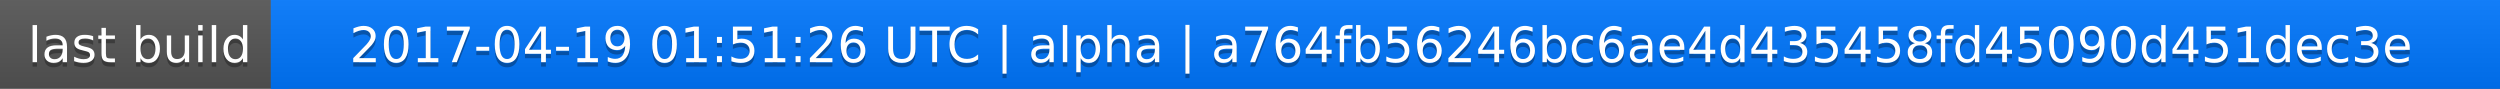
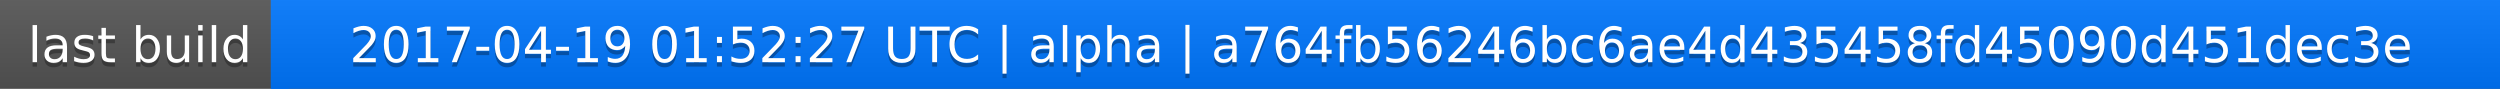
<svg xmlns="http://www.w3.org/2000/svg" width="563" height="20">
  <linearGradient id="a" x2="0" y2="100%">
    <stop offset="0" stop-color="#bbb" stop-opacity=".1" />
    <stop offset="1" stop-opacity=".1" />
  </linearGradient>
  <rect rx="0" width="563" height="20" fill="#555" />
  <rect rx="0" x="61" width="502" height="20" fill="#07f" />
  <path fill="#07f" d="M61 0h4v20h-4z" />
  <rect rx="0" width="563" height="20" fill="url(#a)" />
  <g fill="#fff" text-anchor="middle" font-family="DejaVu Sans,Verdana,Geneva,sans-serif" font-size="11">
    <text x="31.5" y="15" fill="#010101" fill-opacity=".3">last build</text>
    <text x="31.5" y="14">last build</text>
-     <text x="311" y="15" fill="#010101" fill-opacity=".3">2017-04-19 01:51:26 UTC | alpha | a764fb56246bc6ae4d435458fd45090d451dec3e</text>
-     <text x="311" y="14">2017-04-19 01:51:26 UTC | alpha | a764fb56246bc6ae4d435458fd45090d451dec3e</text>
+     <text x="311" y="15" fill="#010101" fill-opacity=".3">2017-04-19 01:52:27 UTC | alpha | a764fb56246bc6ae4d435458fd45090d451dec3e</text>
+     <text x="311" y="14">2017-04-19 01:52:27 UTC | alpha | a764fb56246bc6ae4d435458fd45090d451dec3e</text>
  </g>
</svg>
